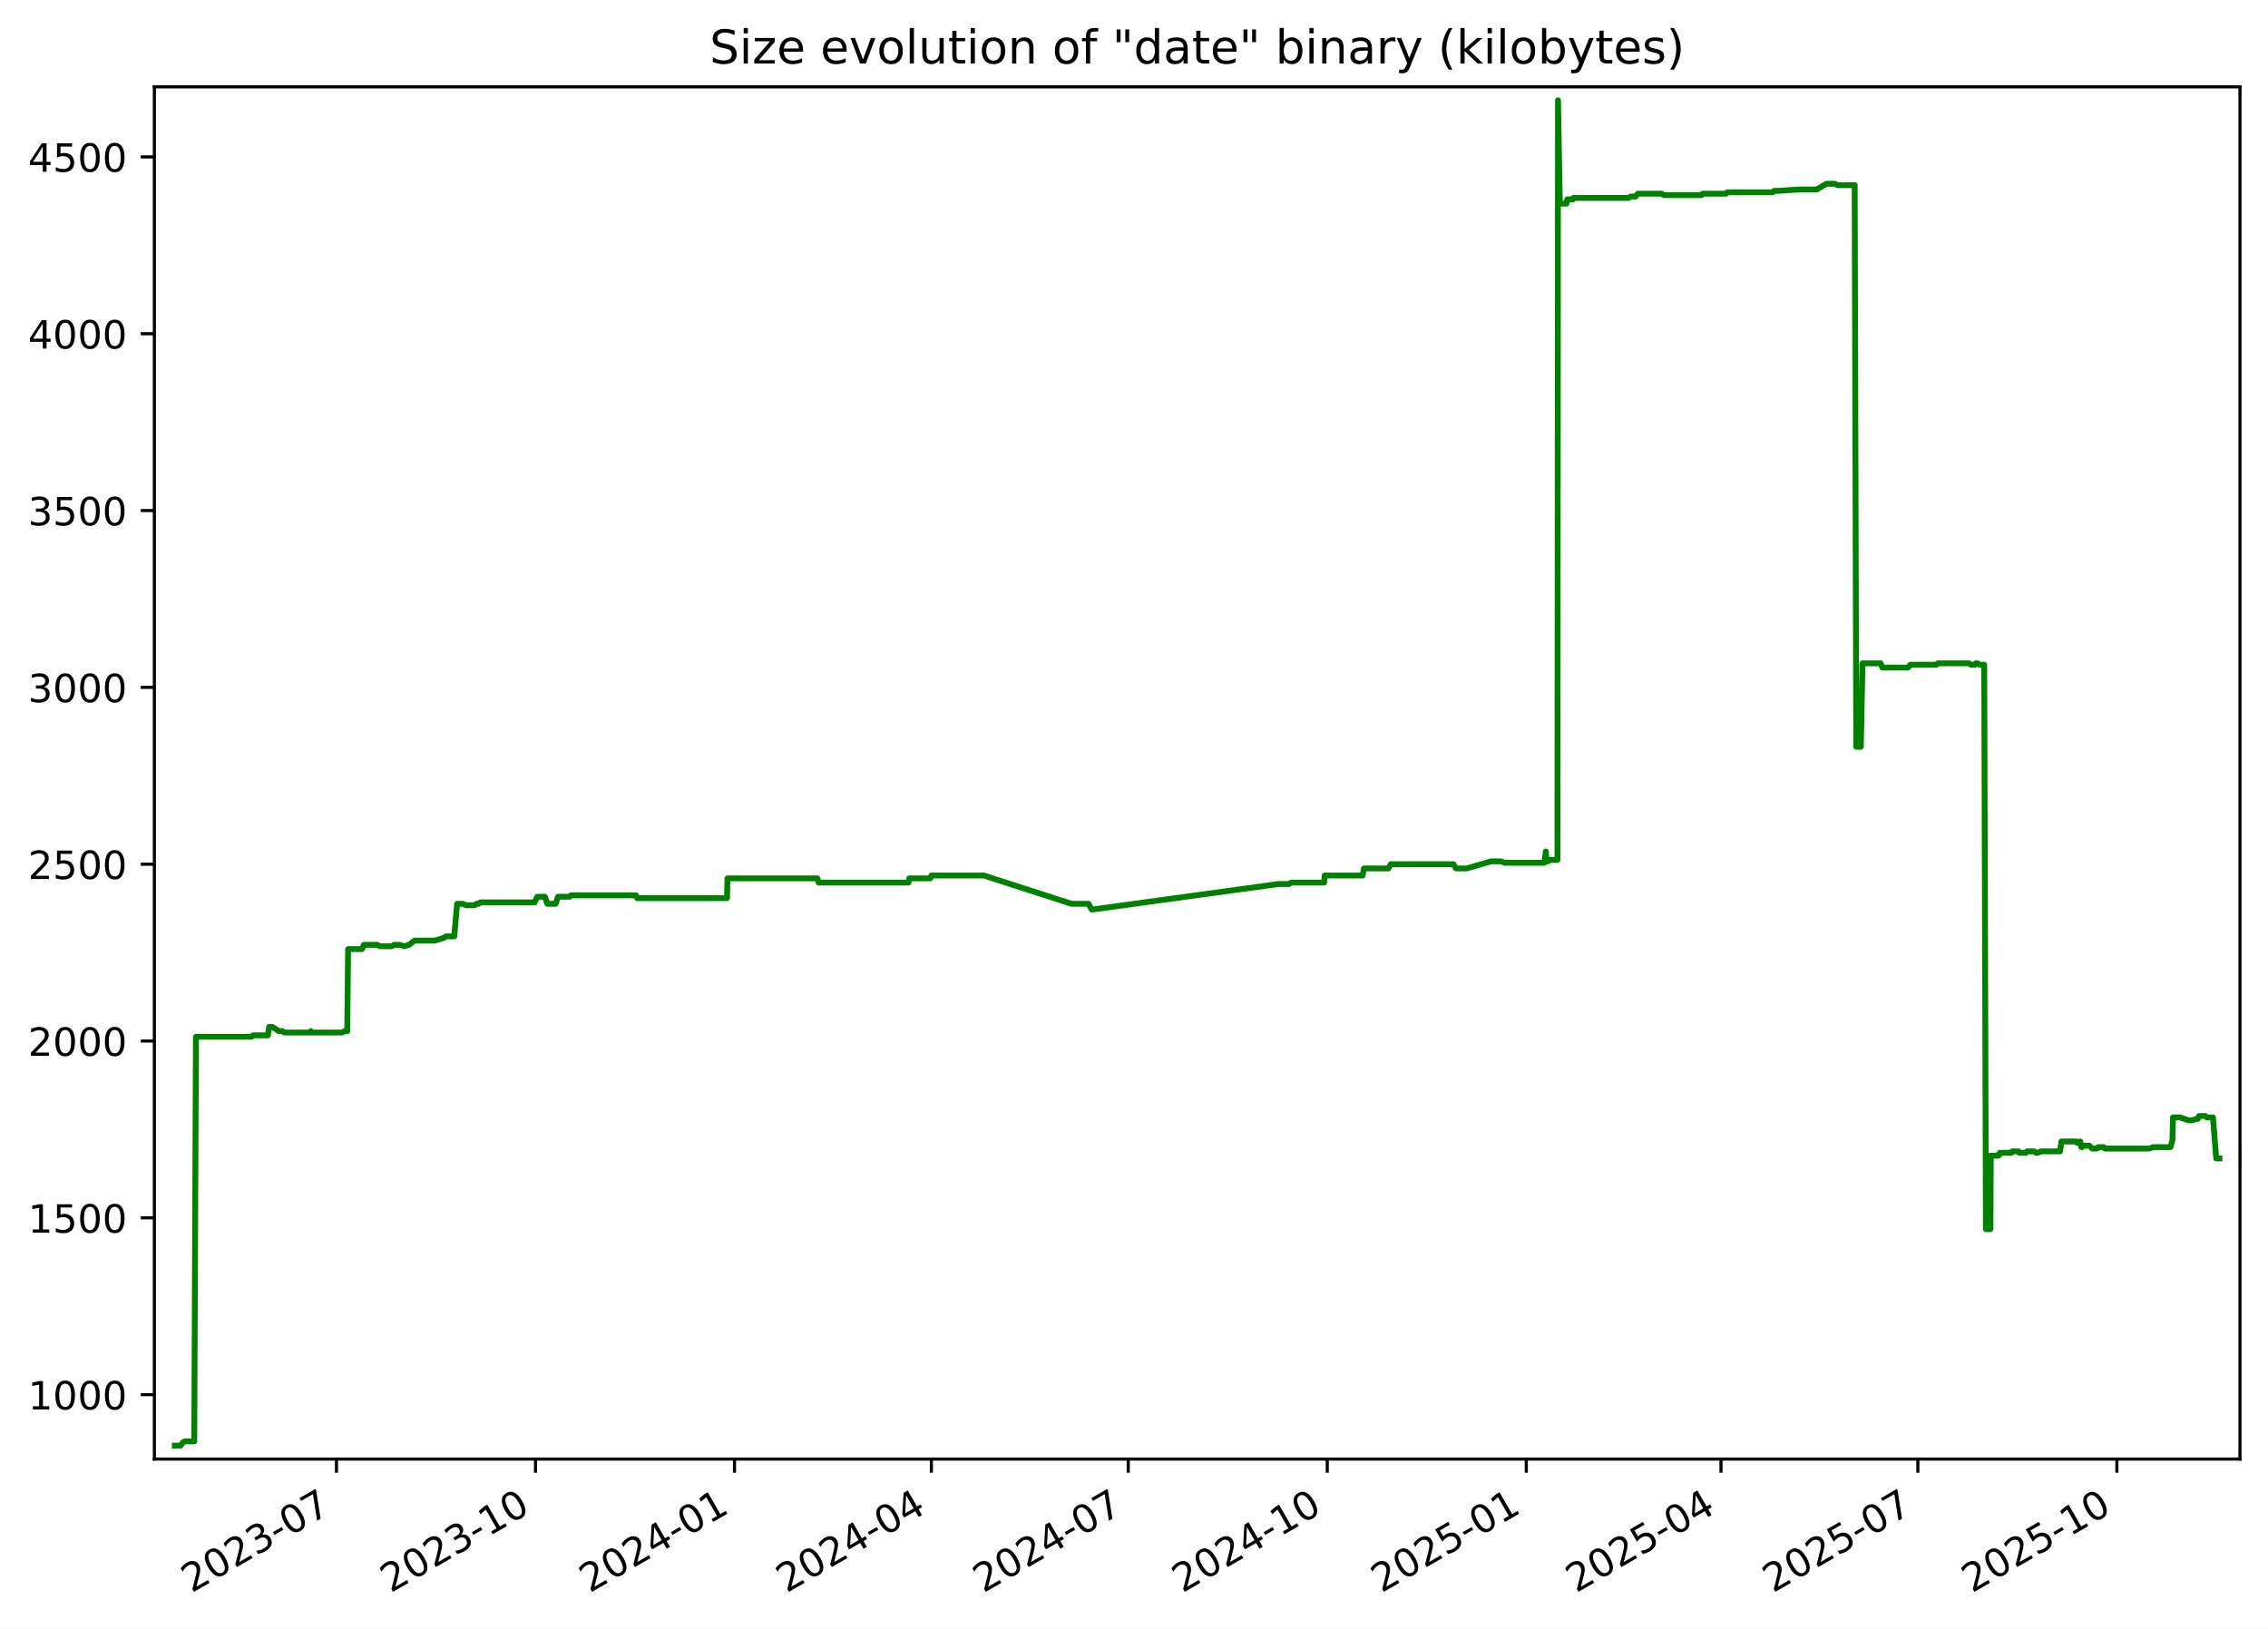
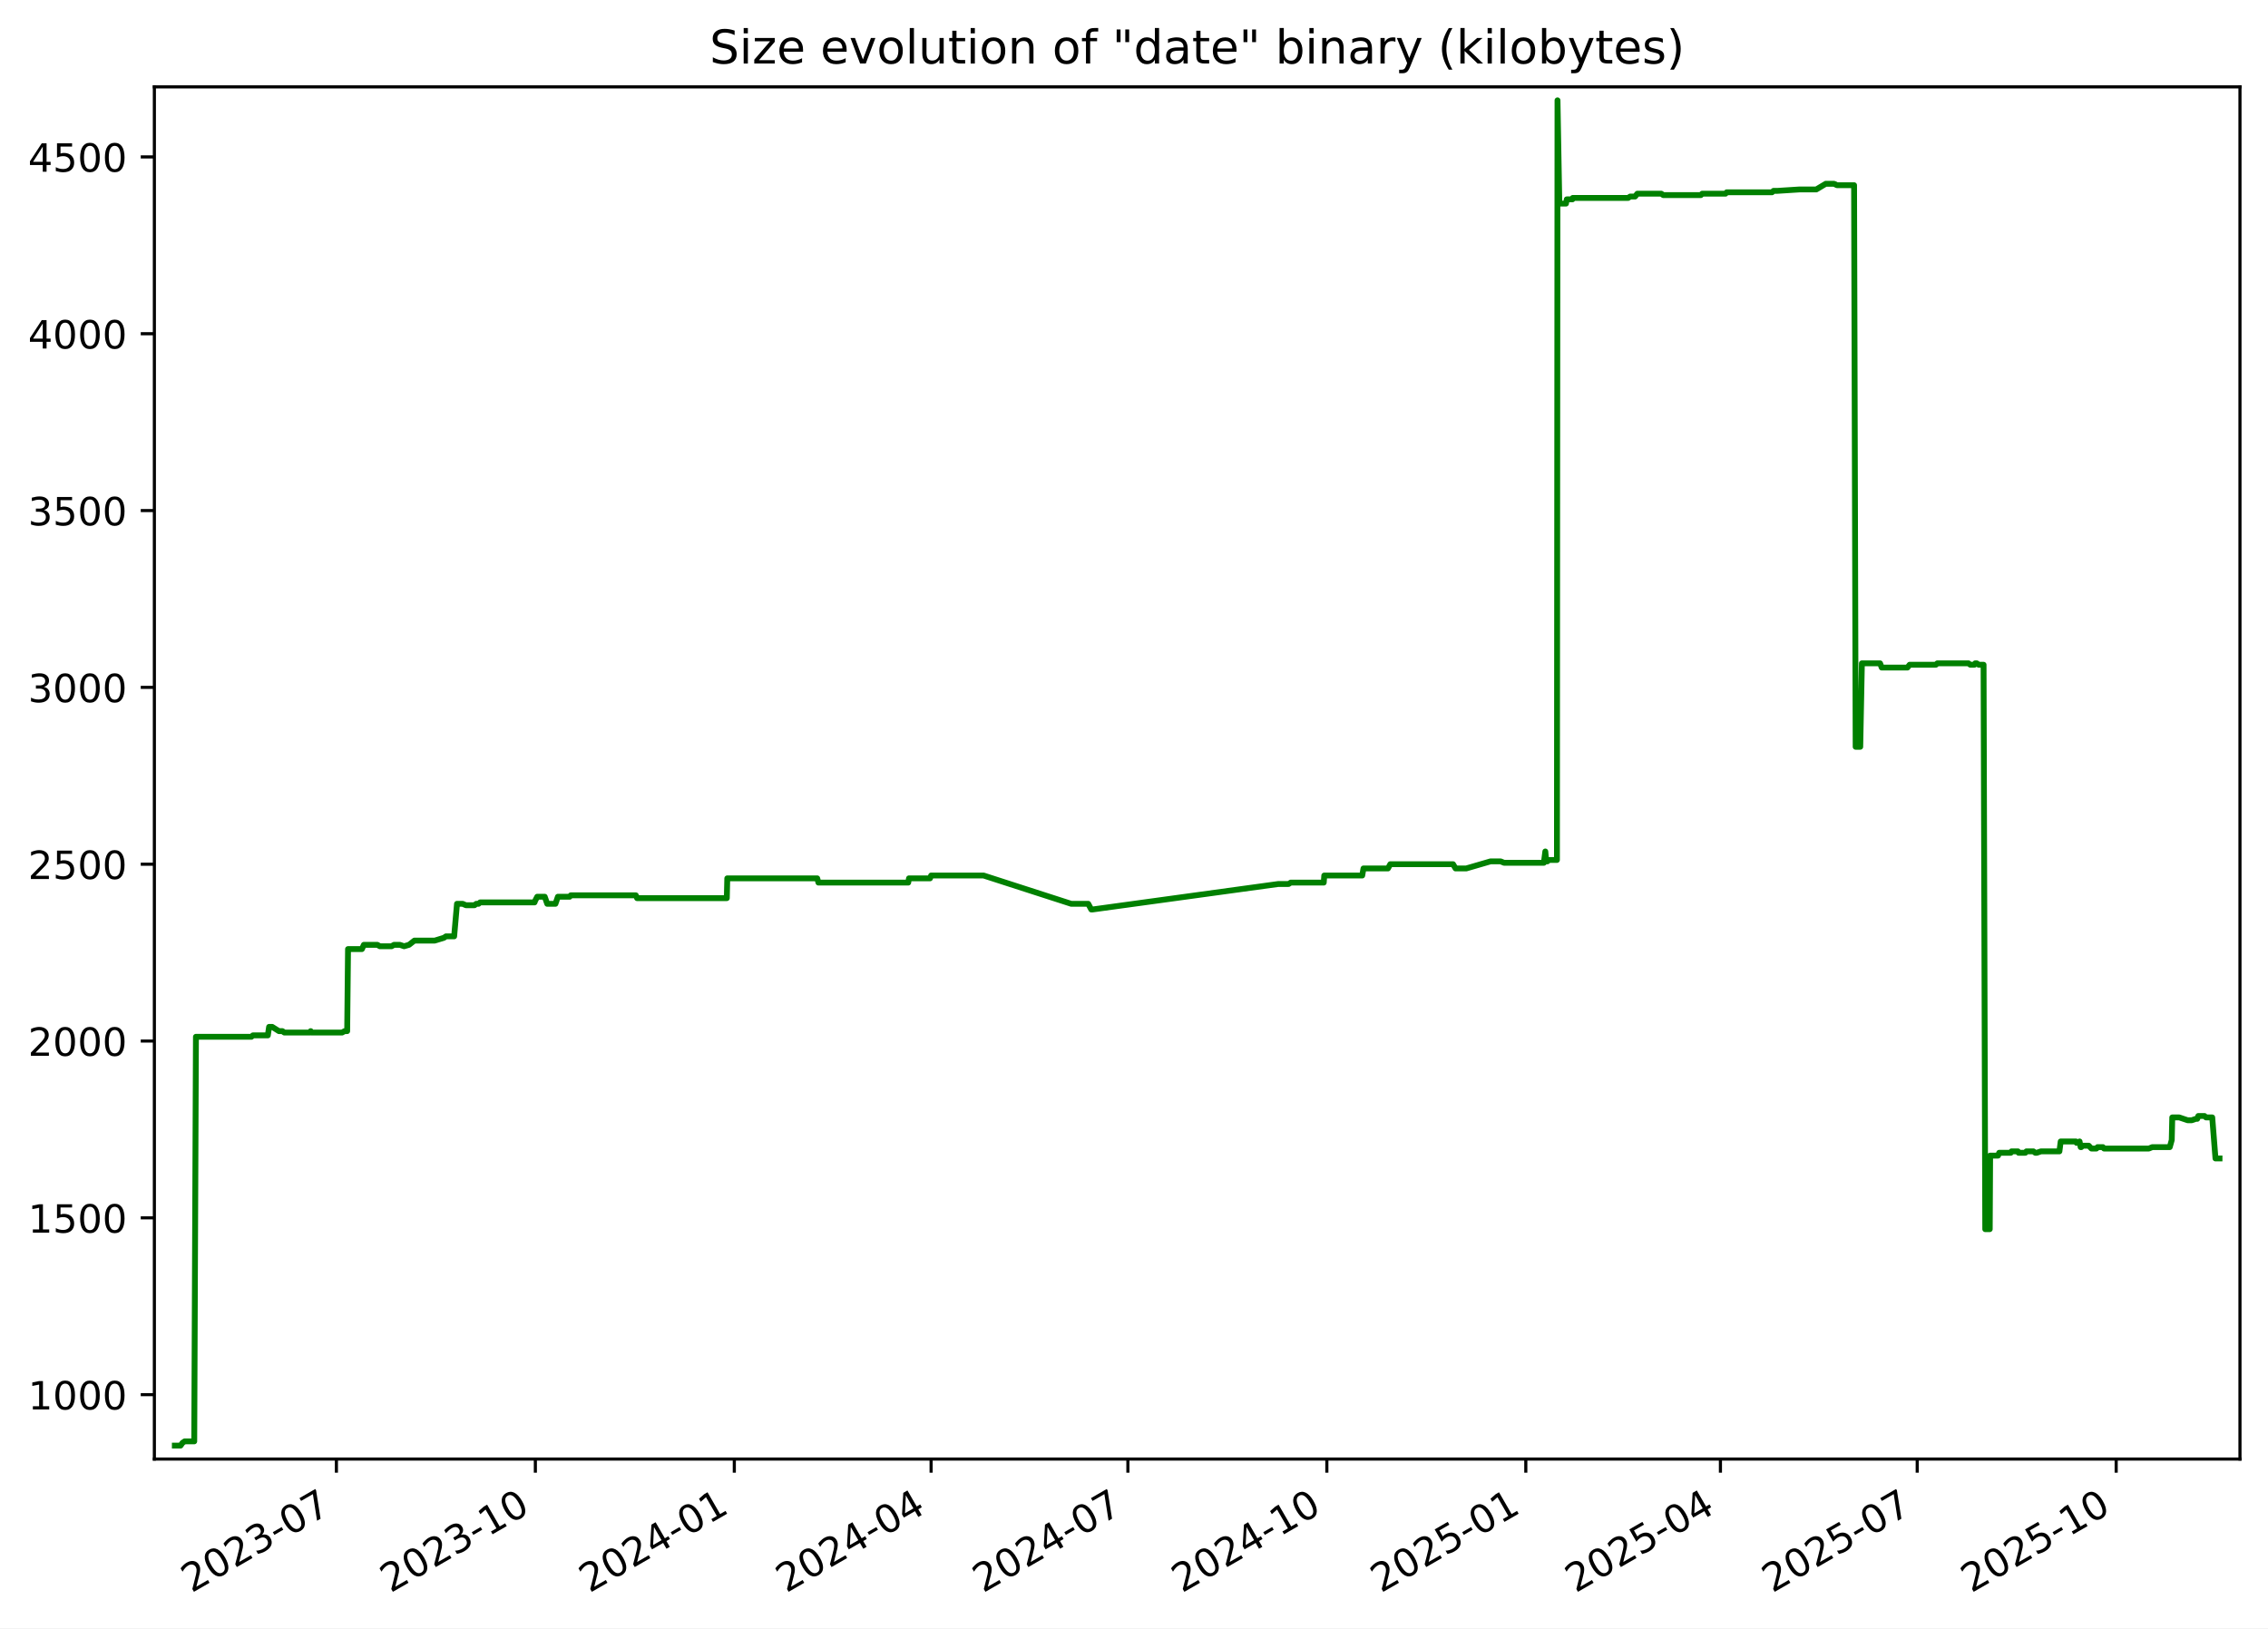
<svg xmlns="http://www.w3.org/2000/svg" xmlns:xlink="http://www.w3.org/1999/xlink" width="582.53pt" height="418.303pt" viewBox="0 0 582.53 418.303" version="1.1">
  <defs>
    <style type="text/css">*{stroke-linejoin: round; stroke-linecap: butt}</style>
  </defs>
  <g id="figure_1">
    <g id="patch_1">
      <path d="M -0 418.303  L 582.53 418.303  L 582.53 0  L -0 0  z " style="fill: #ffffff" />
    </g>
    <g id="axes_1">
      <g id="patch_2">
        <path d="M 39.65 374.83  L 575.33 374.83  L 575.33 22.318  L 39.65 22.318  z " style="fill: #ffffff" />
      </g>
      <g id="matplotlib.axis_1">
        <g id="xtick_1">
          <g id="line2d_1">
            <defs>
-               <path id="m9bc6405616" d="M 0 0  L 0 3.5  " style="stroke: #000000; stroke-width: 0.8" />
+               <path id="me5526d5b73" d="M 0 0  L 0 3.5  " style="stroke: #000000; stroke-width: 0.8" />
            </defs>
            <g>
-               <use xlink:href="#m9bc6405616" x="86.42" y="374.83" style="stroke: #000000; stroke-width: 0.8" />
+               <use xlink:href="#me5526d5b73" x="86.405" y="374.83" style="stroke: #000000; stroke-width: 0.8" />
            </g>
          </g>
          <g id="text_1">
-             <g transform="translate(49.19484 409.302) rotate(-30) scale(0.1 -0.1)">
+             <g transform="translate(49.17991 409.302) rotate(-30) scale(0.1 -0.1)">
              <defs>
                <path id="DejaVuSans-32" d="M 1228 531  L 3431 531  L 3431 0  L 469 0  L 469 531  Q 828 903 1448 1529  Q 2069 2156 2228 2338  Q 2531 2678 2651 2914  Q 2772 3150 2772 3378  Q 2772 3750 2511 3984  Q 2250 4219 1831 4219  Q 1534 4219 1204 4116  Q 875 4013 500 3803  L 500 4441  Q 881 4594 1212 4672  Q 1544 4750 1819 4750  Q 2544 4750 2975 4387  Q 3406 4025 3406 3419  Q 3406 3131 3298 2873  Q 3191 2616 2906 2266  Q 2828 2175 2409 1742  Q 1991 1309 1228 531  z " transform="scale(0.015625)" />
                <path id="DejaVuSans-30" d="M 2034 4250  Q 1547 4250 1301 3770  Q 1056 3291 1056 2328  Q 1056 1369 1301 889  Q 1547 409 2034 409  Q 2525 409 2770 889  Q 3016 1369 3016 2328  Q 3016 3291 2770 3770  Q 2525 4250 2034 4250  z M 2034 4750  Q 2819 4750 3233 4129  Q 3647 3509 3647 2328  Q 3647 1150 3233 529  Q 2819 -91 2034 -91  Q 1250 -91 836 529  Q 422 1150 422 2328  Q 422 3509 836 4129  Q 1250 4750 2034 4750  z " transform="scale(0.015625)" />
                <path id="DejaVuSans-33" d="M 2597 2516  Q 3050 2419 3304 2112  Q 3559 1806 3559 1356  Q 3559 666 3084 287  Q 2609 -91 1734 -91  Q 1441 -91 1130 -33  Q 819 25 488 141  L 488 750  Q 750 597 1062 519  Q 1375 441 1716 441  Q 2309 441 2620 675  Q 2931 909 2931 1356  Q 2931 1769 2642 2001  Q 2353 2234 1838 2234  L 1294 2234  L 1294 2753  L 1863 2753  Q 2328 2753 2575 2939  Q 2822 3125 2822 3475  Q 2822 3834 2567 4026  Q 2313 4219 1838 4219  Q 1578 4219 1281 4162  Q 984 4106 628 3988  L 628 4550  Q 988 4650 1302 4700  Q 1616 4750 1894 4750  Q 2613 4750 3031 4423  Q 3450 4097 3450 3541  Q 3450 3153 3228 2886  Q 3006 2619 2597 2516  z " transform="scale(0.015625)" />
                <path id="DejaVuSans-2d" d="M 313 2009  L 1997 2009  L 1997 1497  L 313 1497  L 313 2009  z " transform="scale(0.015625)" />
                <path id="DejaVuSans-37" d="M 525 4666  L 3525 4666  L 3525 4397  L 1831 0  L 1172 0  L 2766 4134  L 525 4134  L 525 4666  z " transform="scale(0.015625)" />
              </defs>
              <use xlink:href="#DejaVuSans-32" />
              <use xlink:href="#DejaVuSans-30" x="63.623" />
              <use xlink:href="#DejaVuSans-32" x="127.246" />
              <use xlink:href="#DejaVuSans-33" x="190.869" />
              <use xlink:href="#DejaVuSans-2d" x="254.492" />
              <use xlink:href="#DejaVuSans-30" x="290.576" />
              <use xlink:href="#DejaVuSans-37" x="354.199" />
            </g>
          </g>
        </g>
        <g id="xtick_2">
          <g id="line2d_2">
            <g>
-               <use xlink:href="#m9bc6405616" x="137.539" y="374.83" style="stroke: #000000; stroke-width: 0.8" />
+               <use xlink:href="#me5526d5b73" x="137.505" y="374.83" style="stroke: #000000; stroke-width: 0.8" />
            </g>
          </g>
          <g id="text_2">
-             <g transform="translate(100.3139 409.302) rotate(-30) scale(0.1 -0.1)">
+             <g transform="translate(100.2806 409.302) rotate(-30) scale(0.1 -0.1)">
              <defs>
                <path id="DejaVuSans-31" d="M 794 531  L 1825 531  L 1825 4091  L 703 3866  L 703 4441  L 1819 4666  L 2450 4666  L 2450 531  L 3481 531  L 3481 0  L 794 0  L 794 531  z " transform="scale(0.015625)" />
              </defs>
              <use xlink:href="#DejaVuSans-32" />
              <use xlink:href="#DejaVuSans-30" x="63.623" />
              <use xlink:href="#DejaVuSans-32" x="127.246" />
              <use xlink:href="#DejaVuSans-33" x="190.869" />
              <use xlink:href="#DejaVuSans-2d" x="254.492" />
              <use xlink:href="#DejaVuSans-31" x="290.576" />
              <use xlink:href="#DejaVuSans-30" x="354.199" />
            </g>
          </g>
        </g>
        <g id="xtick_3">
          <g id="line2d_3">
            <g>
-               <use xlink:href="#m9bc6405616" x="188.658" y="374.83" style="stroke: #000000; stroke-width: 0.8" />
+               <use xlink:href="#me5526d5b73" x="188.606" y="374.83" style="stroke: #000000; stroke-width: 0.8" />
            </g>
          </g>
          <g id="text_3">
-             <g transform="translate(151.433 409.302) rotate(-30) scale(0.1 -0.1)">
+             <g transform="translate(151.3813 409.302) rotate(-30) scale(0.1 -0.1)">
              <defs>
                <path id="DejaVuSans-34" d="M 2419 4116  L 825 1625  L 2419 1625  L 2419 4116  z M 2253 4666  L 3047 4666  L 3047 1625  L 3713 1625  L 3713 1100  L 3047 1100  L 3047 0  L 2419 0  L 2419 1100  L 313 1100  L 313 1709  L 2253 4666  z " transform="scale(0.015625)" />
              </defs>
              <use xlink:href="#DejaVuSans-32" />
              <use xlink:href="#DejaVuSans-30" x="63.623" />
              <use xlink:href="#DejaVuSans-32" x="127.246" />
              <use xlink:href="#DejaVuSans-34" x="190.869" />
              <use xlink:href="#DejaVuSans-2d" x="254.492" />
              <use xlink:href="#DejaVuSans-30" x="290.576" />
              <use xlink:href="#DejaVuSans-31" x="354.199" />
            </g>
          </g>
        </g>
        <g id="xtick_4">
          <g id="line2d_4">
            <g>
-               <use xlink:href="#m9bc6405616" x="239.221" y="374.83" style="stroke: #000000; stroke-width: 0.8" />
+               <use xlink:href="#me5526d5b73" x="239.151" y="374.83" style="stroke: #000000; stroke-width: 0.8" />
            </g>
          </g>
          <g id="text_4">
-             <g transform="translate(201.9964 409.302) rotate(-30) scale(0.1 -0.1)">
+             <g transform="translate(201.9265 409.302) rotate(-30) scale(0.1 -0.1)">
              <use xlink:href="#DejaVuSans-32" />
              <use xlink:href="#DejaVuSans-30" x="63.623" />
              <use xlink:href="#DejaVuSans-32" x="127.246" />
              <use xlink:href="#DejaVuSans-34" x="190.869" />
              <use xlink:href="#DejaVuSans-2d" x="254.492" />
              <use xlink:href="#DejaVuSans-30" x="290.576" />
              <use xlink:href="#DejaVuSans-34" x="354.199" />
            </g>
          </g>
        </g>
        <g id="xtick_5">
          <g id="line2d_5">
            <g>
-               <use xlink:href="#m9bc6405616" x="289.785" y="374.83" style="stroke: #000000; stroke-width: 0.8" />
+               <use xlink:href="#me5526d5b73" x="289.697" y="374.83" style="stroke: #000000; stroke-width: 0.8" />
            </g>
          </g>
          <g id="text_5">
-             <g transform="translate(252.5598 409.302) rotate(-30) scale(0.1 -0.1)">
+             <g transform="translate(252.4718 409.302) rotate(-30) scale(0.1 -0.1)">
              <use xlink:href="#DejaVuSans-32" />
              <use xlink:href="#DejaVuSans-30" x="63.623" />
              <use xlink:href="#DejaVuSans-32" x="127.246" />
              <use xlink:href="#DejaVuSans-34" x="190.869" />
              <use xlink:href="#DejaVuSans-2d" x="254.492" />
              <use xlink:href="#DejaVuSans-30" x="290.576" />
              <use xlink:href="#DejaVuSans-37" x="354.199" />
            </g>
          </g>
        </g>
        <g id="xtick_6">
          <g id="line2d_6">
            <g>
-               <use xlink:href="#m9bc6405616" x="340.904" y="374.83" style="stroke: #000000; stroke-width: 0.8" />
+               <use xlink:href="#me5526d5b73" x="340.797" y="374.83" style="stroke: #000000; stroke-width: 0.8" />
            </g>
          </g>
          <g id="text_6">
-             <g transform="translate(303.6789 409.302) rotate(-30) scale(0.1 -0.1)">
+             <g transform="translate(303.5725 409.302) rotate(-30) scale(0.1 -0.1)">
              <use xlink:href="#DejaVuSans-32" />
              <use xlink:href="#DejaVuSans-30" x="63.623" />
              <use xlink:href="#DejaVuSans-32" x="127.246" />
              <use xlink:href="#DejaVuSans-34" x="190.869" />
              <use xlink:href="#DejaVuSans-2d" x="254.492" />
              <use xlink:href="#DejaVuSans-31" x="290.576" />
              <use xlink:href="#DejaVuSans-30" x="354.199" />
            </g>
          </g>
        </g>
        <g id="xtick_7">
          <g id="line2d_7">
            <g>
-               <use xlink:href="#m9bc6405616" x="392.023" y="374.83" style="stroke: #000000; stroke-width: 0.8" />
+               <use xlink:href="#me5526d5b73" x="391.898" y="374.83" style="stroke: #000000; stroke-width: 0.8" />
            </g>
          </g>
          <g id="text_7">
-             <g transform="translate(354.798 409.302) rotate(-30) scale(0.1 -0.1)">
+             <g transform="translate(354.6732 409.302) rotate(-30) scale(0.1 -0.1)">
              <defs>
                <path id="DejaVuSans-35" d="M 691 4666  L 3169 4666  L 3169 4134  L 1269 4134  L 1269 2991  Q 1406 3038 1543 3061  Q 1681 3084 1819 3084  Q 2600 3084 3056 2656  Q 3513 2228 3513 1497  Q 3513 744 3044 326  Q 2575 -91 1722 -91  Q 1428 -91 1123 -41  Q 819 9 494 109  L 494 744  Q 775 591 1075 516  Q 1375 441 1709 441  Q 2250 441 2565 725  Q 2881 1009 2881 1497  Q 2881 1984 2565 2268  Q 2250 2553 1709 2553  Q 1456 2553 1204 2497  Q 953 2441 691 2322  L 691 4666  z " transform="scale(0.015625)" />
              </defs>
              <use xlink:href="#DejaVuSans-32" />
              <use xlink:href="#DejaVuSans-30" x="63.623" />
              <use xlink:href="#DejaVuSans-32" x="127.246" />
              <use xlink:href="#DejaVuSans-35" x="190.869" />
              <use xlink:href="#DejaVuSans-2d" x="254.492" />
              <use xlink:href="#DejaVuSans-30" x="290.576" />
              <use xlink:href="#DejaVuSans-31" x="354.199" />
            </g>
          </g>
        </g>
        <g id="xtick_8">
          <g id="line2d_8">
            <g>
-               <use xlink:href="#m9bc6405616" x="442.031" y="374.83" style="stroke: #000000; stroke-width: 0.8" />
+               <use xlink:href="#me5526d5b73" x="441.888" y="374.83" style="stroke: #000000; stroke-width: 0.8" />
            </g>
          </g>
          <g id="text_8">
-             <g transform="translate(404.8057 409.302) rotate(-30) scale(0.1 -0.1)">
+             <g transform="translate(404.663 409.302) rotate(-30) scale(0.1 -0.1)">
              <use xlink:href="#DejaVuSans-32" />
              <use xlink:href="#DejaVuSans-30" x="63.623" />
              <use xlink:href="#DejaVuSans-32" x="127.246" />
              <use xlink:href="#DejaVuSans-35" x="190.869" />
              <use xlink:href="#DejaVuSans-2d" x="254.492" />
              <use xlink:href="#DejaVuSans-30" x="290.576" />
              <use xlink:href="#DejaVuSans-34" x="354.199" />
            </g>
          </g>
        </g>
        <g id="xtick_9">
          <g id="line2d_9">
            <g>
-               <use xlink:href="#m9bc6405616" x="492.594" y="374.83" style="stroke: #000000; stroke-width: 0.8" />
+               <use xlink:href="#me5526d5b73" x="492.433" y="374.83" style="stroke: #000000; stroke-width: 0.8" />
            </g>
          </g>
          <g id="text_9">
-             <g transform="translate(455.3692 409.302) rotate(-30) scale(0.1 -0.1)">
+             <g transform="translate(455.2082 409.302) rotate(-30) scale(0.1 -0.1)">
              <use xlink:href="#DejaVuSans-32" />
              <use xlink:href="#DejaVuSans-30" x="63.623" />
              <use xlink:href="#DejaVuSans-32" x="127.246" />
              <use xlink:href="#DejaVuSans-35" x="190.869" />
              <use xlink:href="#DejaVuSans-2d" x="254.492" />
              <use xlink:href="#DejaVuSans-30" x="290.576" />
              <use xlink:href="#DejaVuSans-37" x="354.199" />
            </g>
          </g>
        </g>
        <g id="xtick_10">
          <g id="line2d_10">
            <g>
-               <use xlink:href="#m9bc6405616" x="543.713" y="374.83" style="stroke: #000000; stroke-width: 0.8" />
+               <use xlink:href="#me5526d5b73" x="543.534" y="374.83" style="stroke: #000000; stroke-width: 0.8" />
            </g>
          </g>
          <g id="text_10">
-             <g transform="translate(506.4882 409.302) rotate(-30) scale(0.1 -0.1)">
+             <g transform="translate(506.3089 409.302) rotate(-30) scale(0.1 -0.1)">
              <use xlink:href="#DejaVuSans-32" />
              <use xlink:href="#DejaVuSans-30" x="63.623" />
              <use xlink:href="#DejaVuSans-32" x="127.246" />
              <use xlink:href="#DejaVuSans-35" x="190.869" />
              <use xlink:href="#DejaVuSans-2d" x="254.492" />
              <use xlink:href="#DejaVuSans-31" x="290.576" />
              <use xlink:href="#DejaVuSans-30" x="354.199" />
            </g>
          </g>
        </g>
      </g>
      <g id="matplotlib.axis_2">
        <g id="ytick_1">
          <g id="line2d_11">
            <defs>
-               <path id="mccf3b83ae6" d="M 0 0  L -3.5 0  " style="stroke: #000000; stroke-width: 0.8" />
+               <path id="m1e4df48144" d="M 0 0  L -3.5 0  " style="stroke: #000000; stroke-width: 0.8" />
            </defs>
            <g>
-               <use xlink:href="#mccf3b83ae6" x="39.65" y="358.291" style="stroke: #000000; stroke-width: 0.8" />
+               <use xlink:href="#m1e4df48144" x="39.65" y="358.291" style="stroke: #000000; stroke-width: 0.8" />
            </g>
          </g>
          <g id="text_11">
            <g transform="translate(7.2 362.0907) scale(0.1 -0.1)">
              <use xlink:href="#DejaVuSans-31" />
              <use xlink:href="#DejaVuSans-30" x="63.623" />
              <use xlink:href="#DejaVuSans-30" x="127.246" />
              <use xlink:href="#DejaVuSans-30" x="190.869" />
            </g>
          </g>
        </g>
        <g id="ytick_2">
          <g id="line2d_12">
            <g>
-               <use xlink:href="#mccf3b83ae6" x="39.65" y="312.866" style="stroke: #000000; stroke-width: 0.8" />
+               <use xlink:href="#m1e4df48144" x="39.65" y="312.866" style="stroke: #000000; stroke-width: 0.8" />
            </g>
          </g>
          <g id="text_12">
            <g transform="translate(7.2 316.6648) scale(0.1 -0.1)">
              <use xlink:href="#DejaVuSans-31" />
              <use xlink:href="#DejaVuSans-35" x="63.623" />
              <use xlink:href="#DejaVuSans-30" x="127.246" />
              <use xlink:href="#DejaVuSans-30" x="190.869" />
            </g>
          </g>
        </g>
        <g id="ytick_3">
          <g id="line2d_13">
            <g>
-               <use xlink:href="#mccf3b83ae6" x="39.65" y="267.44" style="stroke: #000000; stroke-width: 0.8" />
+               <use xlink:href="#m1e4df48144" x="39.65" y="267.44" style="stroke: #000000; stroke-width: 0.8" />
            </g>
          </g>
          <g id="text_13">
            <g transform="translate(7.2 271.239) scale(0.1 -0.1)">
              <use xlink:href="#DejaVuSans-32" />
              <use xlink:href="#DejaVuSans-30" x="63.623" />
              <use xlink:href="#DejaVuSans-30" x="127.246" />
              <use xlink:href="#DejaVuSans-30" x="190.869" />
            </g>
          </g>
        </g>
        <g id="ytick_4">
          <g id="line2d_14">
            <g>
-               <use xlink:href="#mccf3b83ae6" x="39.65" y="222.014" style="stroke: #000000; stroke-width: 0.8" />
+               <use xlink:href="#m1e4df48144" x="39.65" y="222.014" style="stroke: #000000; stroke-width: 0.8" />
            </g>
          </g>
          <g id="text_14">
            <g transform="translate(7.2 225.8131) scale(0.1 -0.1)">
              <use xlink:href="#DejaVuSans-32" />
              <use xlink:href="#DejaVuSans-35" x="63.623" />
              <use xlink:href="#DejaVuSans-30" x="127.246" />
              <use xlink:href="#DejaVuSans-30" x="190.869" />
            </g>
          </g>
        </g>
        <g id="ytick_5">
          <g id="line2d_15">
            <g>
-               <use xlink:href="#mccf3b83ae6" x="39.65" y="176.588" style="stroke: #000000; stroke-width: 0.8" />
+               <use xlink:href="#m1e4df48144" x="39.65" y="176.588" style="stroke: #000000; stroke-width: 0.8" />
            </g>
          </g>
          <g id="text_15">
            <g transform="translate(7.2 180.3872) scale(0.1 -0.1)">
              <use xlink:href="#DejaVuSans-33" />
              <use xlink:href="#DejaVuSans-30" x="63.623" />
              <use xlink:href="#DejaVuSans-30" x="127.246" />
              <use xlink:href="#DejaVuSans-30" x="190.869" />
            </g>
          </g>
        </g>
        <g id="ytick_6">
          <g id="line2d_16">
            <g>
-               <use xlink:href="#mccf3b83ae6" x="39.65" y="131.162" style="stroke: #000000; stroke-width: 0.8" />
+               <use xlink:href="#m1e4df48144" x="39.65" y="131.162" style="stroke: #000000; stroke-width: 0.8" />
            </g>
          </g>
          <g id="text_16">
            <g transform="translate(7.2 134.9614) scale(0.1 -0.1)">
              <use xlink:href="#DejaVuSans-33" />
              <use xlink:href="#DejaVuSans-35" x="63.623" />
              <use xlink:href="#DejaVuSans-30" x="127.246" />
              <use xlink:href="#DejaVuSans-30" x="190.869" />
            </g>
          </g>
        </g>
        <g id="ytick_7">
          <g id="line2d_17">
            <g>
-               <use xlink:href="#mccf3b83ae6" x="39.65" y="85.736" style="stroke: #000000; stroke-width: 0.8" />
+               <use xlink:href="#m1e4df48144" x="39.65" y="85.736" style="stroke: #000000; stroke-width: 0.8" />
            </g>
          </g>
          <g id="text_17">
            <g transform="translate(7.2 89.53549) scale(0.1 -0.1)">
              <use xlink:href="#DejaVuSans-34" />
              <use xlink:href="#DejaVuSans-30" x="63.623" />
              <use xlink:href="#DejaVuSans-30" x="127.246" />
              <use xlink:href="#DejaVuSans-30" x="190.869" />
            </g>
          </g>
        </g>
        <g id="ytick_8">
          <g id="line2d_18">
            <g>
-               <use xlink:href="#mccf3b83ae6" x="39.65" y="40.31" style="stroke: #000000; stroke-width: 0.8" />
+               <use xlink:href="#m1e4df48144" x="39.65" y="40.31" style="stroke: #000000; stroke-width: 0.8" />
            </g>
          </g>
          <g id="text_18">
            <g transform="translate(7.2 44.10962) scale(0.1 -0.1)">
              <use xlink:href="#DejaVuSans-34" />
              <use xlink:href="#DejaVuSans-35" x="63.623" />
              <use xlink:href="#DejaVuSans-30" x="127.246" />
              <use xlink:href="#DejaVuSans-30" x="190.869" />
            </g>
          </g>
        </g>
      </g>
      <g id="line2d_19">
-         <path d="M 44.902 371.374  L 46.373 371.374  L 46.887 370.647  L 47.444 370.284  L 49.894 370.284  L 50.327 266.35  L 64.578 266.35  L 64.976 265.986  L 68.802 265.986  L 69.127 263.806  L 69.921 263.806  L 71.653 264.896  L 72.545 264.896  L 73.039 265.259  L 79.58 265.259  L 79.817 264.896  L 79.957 265.259  L 87.876 265.259  L 88.52 264.896  L 89.188 264.896  L 89.406 243.818  L 92.982 243.818  L 93.465 242.728  L 96.955 242.728  L 97.576 243.091  L 100.593 243.091  L 101.224 242.728  L 102.744 242.728  L 103.809 243.091  L 105.069 242.728  L 106.465 241.638  L 111.692 241.638  L 114.057 240.911  L 114.578 240.548  L 116.673 240.548  L 117.405 232.189  L 118.86 232.189  L 119.701 232.553  L 121.901 232.553  L 122.352 232.189  L 122.942 232.189  L 123.35 231.826  L 137.329 231.826  L 137.453 231.462  L 138.017 230.372  L 139.945 230.372  L 140.589 232.189  L 142.698 232.189  L 143.33 230.372  L 146.347 230.372  L 146.64 230.009  L 163.359 230.009  L 163.677 230.736  L 186.73 230.736  L 186.849 225.648  L 209.959 225.648  L 210.271 226.738  L 233.342 226.738  L 233.54 225.648  L 238.944 225.648  L 239.225 224.921  L 252.713 224.921  L 275.233 232.189  L 279.592 232.189  L 280.374 233.643  L 280.713 233.643  L 328.393 227.102  L 331.073 227.102  L 331.629 226.738  L 340.107 226.738  L 340.24 224.921  L 349.992 224.921  L 350.316 223.104  L 356.605 223.104  L 357.206 222.014  L 373.327 222.014  L 373.979 223.104  L 376.714 223.104  L 382.956 221.287  L 385.558 221.287  L 386.436 221.65  L 396.665 221.65  L 397.036 218.743  L 397.269 221.287  L 397.564 221.287  L 397.974 220.924  L 400.025 220.924  L 400.169 25.774  L 400.632 51.939  L 400.863 52.303  L 402.348 52.303  L 402.549 51.213  L 404.004 51.213  L 404.081 50.849  L 418.321 50.849  L 418.847 50.486  L 420.098 50.486  L 420.682 49.759  L 426.827 49.759  L 427.35 50.122  L 437 50.122  L 437.342 49.759  L 443.33 49.759  L 443.657 49.396  L 455.289 49.396  L 455.676 49.032  L 456.673 49.032  L 462.359 48.669  L 466.658 48.669  L 469.086 47.215  L 471.237 47.215  L 471.972 47.579  L 476.372 47.579  L 476.774 191.851  L 477.953 191.851  L 478.375 170.41  L 483.049 170.41  L 483.471 171.5  L 490.078 171.5  L 490.645 170.773  L 497.379 170.773  L 497.761 170.41  L 505.767 170.41  L 506.233 170.773  L 507.289 170.773  L 507.49 170.41  L 507.882 170.41  L 508.407 170.773  L 509.644 170.773  L 510.075 315.773  L 511.229 315.773  L 511.328 296.876  L 513.363 296.876  L 513.655 296.149  L 516.636 296.149  L 516.827 295.785  L 518.466 295.785  L 518.637 296.149  L 520.376 296.149  L 520.652 295.785  L 522.451 295.785  L 522.934 296.149  L 523.312 296.149  L 524.39 295.785  L 529.129 295.785  L 529.459 293.242  L 533.368 293.242  L 533.536 293.605  L 534.312 293.242  L 534.586 294.695  L 534.75 294.695  L 535.058 294.332  L 536.67 294.332  L 537.359 295.059  L 538.646 295.059  L 538.936 294.695  L 540.301 294.695  L 540.597 295.059  L 552.115 295.059  L 553.002 294.695  L 557.481 294.695  L 557.993 292.878  L 558.126 287.064  L 559.915 287.064  L 562.072 287.791  L 563.141 287.791  L 564.173 287.427  L 564.549 287.427  L 564.813 286.7  L 566.409 286.7  L 566.791 287.064  L 568.396 287.064  L 569.228 297.603  L 570.078 297.603  L 570.078 297.603  " clip-path="url(#pd0309000fd)" style="fill: none; stroke: #008000; stroke-width: 1.5; stroke-linecap: square" />
+         <path d="M 44.902 371.374  L 46.372 371.374  L 46.886 370.647  L 47.443 370.284  L 49.892 370.284  L 50.325 266.35  L 64.571 266.35  L 64.968 265.986  L 68.793 265.986  L 69.118 263.806  L 69.912 263.806  L 71.643 264.896  L 72.535 264.896  L 73.029 265.259  L 79.568 265.259  L 79.804 264.896  L 79.945 265.259  L 87.861 265.259  L 88.505 264.896  L 89.172 264.896  L 89.39 243.818  L 92.964 243.818  L 93.448 242.728  L 96.936 242.728  L 97.557 243.091  L 100.573 243.091  L 101.203 242.728  L 102.723 242.728  L 103.788 243.091  L 105.047 242.728  L 106.442 241.638  L 111.668 241.638  L 114.032 240.911  L 114.553 240.548  L 116.648 240.548  L 117.379 232.189  L 118.834 232.189  L 119.674 232.553  L 121.873 232.553  L 122.324 232.189  L 122.914 232.189  L 123.322 231.826  L 137.296 231.826  L 137.42 231.462  L 137.984 230.372  L 139.911 230.372  L 140.555 232.189  L 142.663 232.189  L 143.294 230.372  L 146.311 230.372  L 146.604 230.009  L 163.316 230.009  L 163.634 230.736  L 186.679 230.736  L 186.798 225.648  L 209.899 225.648  L 210.211 226.738  L 233.274 226.738  L 233.472 225.648  L 238.874 225.648  L 239.155 224.921  L 252.638 224.921  L 275.15 232.189  L 279.507 232.189  L 280.29 233.643  L 280.628 233.643  L 328.292 227.102  L 330.97 227.102  L 331.526 226.738  L 340.001 226.738  L 340.134 224.921  L 349.882 224.921  L 350.206 223.104  L 356.493 223.104  L 357.094 222.014  L 373.208 222.014  L 373.86 223.104  L 376.595 223.104  L 382.834 221.287  L 385.435 221.287  L 386.314 221.65  L 396.539 221.65  L 396.909 218.743  L 397.142 221.287  L 397.437 221.287  L 397.847 220.924  L 399.897 220.924  L 400.041 25.774  L 400.504 51.939  L 400.735 52.303  L 402.22 52.303  L 402.421 51.213  L 403.875 51.213  L 403.952 50.849  L 418.187 50.849  L 418.713 50.486  L 419.963 50.486  L 420.547 49.759  L 426.689 49.759  L 427.212 50.122  L 436.86 50.122  L 437.201 49.759  L 443.187 49.759  L 443.514 49.396  L 455.142 49.396  L 455.528 49.032  L 456.525 49.032  L 462.209 48.669  L 466.507 48.669  L 468.934 47.215  L 471.083 47.215  L 471.818 47.579  L 476.217 47.579  L 476.619 191.851  L 477.798 191.851  L 478.219 170.41  L 482.891 170.41  L 483.314 171.5  L 489.918 171.5  L 490.485 170.773  L 497.216 170.773  L 497.598 170.41  L 505.601 170.41  L 506.067 170.773  L 507.123 170.773  L 507.323 170.41  L 507.715 170.41  L 508.24 170.773  L 509.477 170.773  L 509.908 315.773  L 511.061 315.773  L 511.16 296.876  L 513.194 296.876  L 513.487 296.149  L 516.467 296.149  L 516.657 295.785  L 518.296 295.785  L 518.467 296.149  L 520.205 296.149  L 520.481 295.785  L 522.279 295.785  L 522.763 296.149  L 523.14 296.149  L 524.217 295.785  L 528.955 295.785  L 529.285 293.242  L 533.192 293.242  L 533.36 293.605  L 534.136 293.242  L 534.41 294.695  L 534.574 294.695  L 534.882 294.332  L 536.493 294.332  L 537.182 295.059  L 538.469 295.059  L 538.758 294.695  L 540.123 294.695  L 540.419 295.059  L 551.933 295.059  L 552.819 294.695  L 557.297 294.695  L 557.808 292.878  L 557.942 287.064  L 559.73 287.064  L 561.886 287.791  L 562.955 287.791  L 563.987 287.427  L 564.362 287.427  L 564.626 286.7  L 566.222 286.7  L 566.603 287.064  L 568.208 287.064  L 569.039 297.603  L 570.078 297.603  L 570.078 297.603  " clip-path="url(#pa0d6e4abfb)" style="fill: none; stroke: #008000; stroke-width: 1.5; stroke-linecap: square" />
      </g>
      <g id="patch_3">
        <path d="M 39.65 374.83  L 39.65 22.318  " style="fill: none; stroke: #000000; stroke-width: 0.8; stroke-linejoin: miter; stroke-linecap: square" />
      </g>
      <g id="patch_4">
        <path d="M 575.33 374.83  L 575.33 22.318  " style="fill: none; stroke: #000000; stroke-width: 0.8; stroke-linejoin: miter; stroke-linecap: square" />
      </g>
      <g id="patch_5">
        <path d="M 39.65 374.83  L 575.33 374.83  " style="fill: none; stroke: #000000; stroke-width: 0.8; stroke-linejoin: miter; stroke-linecap: square" />
      </g>
      <g id="patch_6">
        <path d="M 39.65 22.318  L 575.33 22.318  " style="fill: none; stroke: #000000; stroke-width: 0.8; stroke-linejoin: miter; stroke-linecap: square" />
      </g>
      <g id="text_19">
        <g transform="translate(182.2644 16.31812) scale(0.12 -0.12)">
          <defs>
            <path id="DejaVuSans-53" d="M 3425 4513  L 3425 3897  Q 3066 4069 2747 4153  Q 2428 4238 2131 4238  Q 1616 4238 1336 4038  Q 1056 3838 1056 3469  Q 1056 3159 1242 3001  Q 1428 2844 1947 2747  L 2328 2669  Q 3034 2534 3370 2195  Q 3706 1856 3706 1288  Q 3706 609 3251 259  Q 2797 -91 1919 -91  Q 1588 -91 1214 -16  Q 841 59 441 206  L 441 856  Q 825 641 1194 531  Q 1563 422 1919 422  Q 2459 422 2753 634  Q 3047 847 3047 1241  Q 3047 1584 2836 1778  Q 2625 1972 2144 2069  L 1759 2144  Q 1053 2284 737 2584  Q 422 2884 422 3419  Q 422 4038 858 4394  Q 1294 4750 2059 4750  Q 2388 4750 2728 4690  Q 3069 4631 3425 4513  z " transform="scale(0.015625)" />
            <path id="DejaVuSans-69" d="M 603 3500  L 1178 3500  L 1178 0  L 603 0  L 603 3500  z M 603 4863  L 1178 4863  L 1178 4134  L 603 4134  L 603 4863  z " transform="scale(0.015625)" />
            <path id="DejaVuSans-7a" d="M 353 3500  L 3084 3500  L 3084 2975  L 922 459  L 3084 459  L 3084 0  L 275 0  L 275 525  L 2438 3041  L 353 3041  L 353 3500  z " transform="scale(0.015625)" />
            <path id="DejaVuSans-65" d="M 3597 1894  L 3597 1613  L 953 1613  Q 991 1019 1311 708  Q 1631 397 2203 397  Q 2534 397 2845 478  Q 3156 559 3463 722  L 3463 178  Q 3153 47 2828 -22  Q 2503 -91 2169 -91  Q 1331 -91 842 396  Q 353 884 353 1716  Q 353 2575 817 3079  Q 1281 3584 2069 3584  Q 2775 3584 3186 3129  Q 3597 2675 3597 1894  z M 3022 2063  Q 3016 2534 2758 2815  Q 2500 3097 2075 3097  Q 1594 3097 1305 2825  Q 1016 2553 972 2059  L 3022 2063  z " transform="scale(0.015625)" />
            <path id="DejaVuSans-20" transform="scale(0.015625)" />
            <path id="DejaVuSans-76" d="M 191 3500  L 800 3500  L 1894 563  L 2988 3500  L 3597 3500  L 2284 0  L 1503 0  L 191 3500  z " transform="scale(0.015625)" />
            <path id="DejaVuSans-6f" d="M 1959 3097  Q 1497 3097 1228 2736  Q 959 2375 959 1747  Q 959 1119 1226 758  Q 1494 397 1959 397  Q 2419 397 2687 759  Q 2956 1122 2956 1747  Q 2956 2369 2687 2733  Q 2419 3097 1959 3097  z M 1959 3584  Q 2709 3584 3137 3096  Q 3566 2609 3566 1747  Q 3566 888 3137 398  Q 2709 -91 1959 -91  Q 1206 -91 779 398  Q 353 888 353 1747  Q 353 2609 779 3096  Q 1206 3584 1959 3584  z " transform="scale(0.015625)" />
            <path id="DejaVuSans-6c" d="M 603 4863  L 1178 4863  L 1178 0  L 603 0  L 603 4863  z " transform="scale(0.015625)" />
            <path id="DejaVuSans-75" d="M 544 1381  L 544 3500  L 1119 3500  L 1119 1403  Q 1119 906 1312 657  Q 1506 409 1894 409  Q 2359 409 2629 706  Q 2900 1003 2900 1516  L 2900 3500  L 3475 3500  L 3475 0  L 2900 0  L 2900 538  Q 2691 219 2414 64  Q 2138 -91 1772 -91  Q 1169 -91 856 284  Q 544 659 544 1381  z M 1991 3584  L 1991 3584  z " transform="scale(0.015625)" />
            <path id="DejaVuSans-74" d="M 1172 4494  L 1172 3500  L 2356 3500  L 2356 3053  L 1172 3053  L 1172 1153  Q 1172 725 1289 603  Q 1406 481 1766 481  L 2356 481  L 2356 0  L 1766 0  Q 1100 0 847 248  Q 594 497 594 1153  L 594 3053  L 172 3053  L 172 3500  L 594 3500  L 594 4494  L 1172 4494  z " transform="scale(0.015625)" />
            <path id="DejaVuSans-6e" d="M 3513 2113  L 3513 0  L 2938 0  L 2938 2094  Q 2938 2591 2744 2837  Q 2550 3084 2163 3084  Q 1697 3084 1428 2787  Q 1159 2491 1159 1978  L 1159 0  L 581 0  L 581 3500  L 1159 3500  L 1159 2956  Q 1366 3272 1645 3428  Q 1925 3584 2291 3584  Q 2894 3584 3203 3211  Q 3513 2838 3513 2113  z " transform="scale(0.015625)" />
            <path id="DejaVuSans-66" d="M 2375 4863  L 2375 4384  L 1825 4384  Q 1516 4384 1395 4259  Q 1275 4134 1275 3809  L 1275 3500  L 2222 3500  L 2222 3053  L 1275 3053  L 1275 0  L 697 0  L 697 3053  L 147 3053  L 147 3500  L 697 3500  L 697 3744  Q 697 4328 969 4595  Q 1241 4863 1831 4863  L 2375 4863  z " transform="scale(0.015625)" />
            <path id="DejaVuSans-22" d="M 1147 4666  L 1147 2931  L 616 2931  L 616 4666  L 1147 4666  z M 2328 4666  L 2328 2931  L 1797 2931  L 1797 4666  L 2328 4666  z " transform="scale(0.015625)" />
            <path id="DejaVuSans-64" d="M 2906 2969  L 2906 4863  L 3481 4863  L 3481 0  L 2906 0  L 2906 525  Q 2725 213 2448 61  Q 2172 -91 1784 -91  Q 1150 -91 751 415  Q 353 922 353 1747  Q 353 2572 751 3078  Q 1150 3584 1784 3584  Q 2172 3584 2448 3432  Q 2725 3281 2906 2969  z M 947 1747  Q 947 1113 1208 752  Q 1469 391 1925 391  Q 2381 391 2643 752  Q 2906 1113 2906 1747  Q 2906 2381 2643 2742  Q 2381 3103 1925 3103  Q 1469 3103 1208 2742  Q 947 2381 947 1747  z " transform="scale(0.015625)" />
            <path id="DejaVuSans-61" d="M 2194 1759  Q 1497 1759 1228 1600  Q 959 1441 959 1056  Q 959 750 1161 570  Q 1363 391 1709 391  Q 2188 391 2477 730  Q 2766 1069 2766 1631  L 2766 1759  L 2194 1759  z M 3341 1997  L 3341 0  L 2766 0  L 2766 531  Q 2569 213 2275 61  Q 1981 -91 1556 -91  Q 1019 -91 701 211  Q 384 513 384 1019  Q 384 1609 779 1909  Q 1175 2209 1959 2209  L 2766 2209  L 2766 2266  Q 2766 2663 2505 2880  Q 2244 3097 1772 3097  Q 1472 3097 1187 3025  Q 903 2953 641 2809  L 641 3341  Q 956 3463 1253 3523  Q 1550 3584 1831 3584  Q 2591 3584 2966 3190  Q 3341 2797 3341 1997  z " transform="scale(0.015625)" />
            <path id="DejaVuSans-62" d="M 3116 1747  Q 3116 2381 2855 2742  Q 2594 3103 2138 3103  Q 1681 3103 1420 2742  Q 1159 2381 1159 1747  Q 1159 1113 1420 752  Q 1681 391 2138 391  Q 2594 391 2855 752  Q 3116 1113 3116 1747  z M 1159 2969  Q 1341 3281 1617 3432  Q 1894 3584 2278 3584  Q 2916 3584 3314 3078  Q 3713 2572 3713 1747  Q 3713 922 3314 415  Q 2916 -91 2278 -91  Q 1894 -91 1617 61  Q 1341 213 1159 525  L 1159 0  L 581 0  L 581 4863  L 1159 4863  L 1159 2969  z " transform="scale(0.015625)" />
            <path id="DejaVuSans-72" d="M 2631 2963  Q 2534 3019 2420 3045  Q 2306 3072 2169 3072  Q 1681 3072 1420 2755  Q 1159 2438 1159 1844  L 1159 0  L 581 0  L 581 3500  L 1159 3500  L 1159 2956  Q 1341 3275 1631 3429  Q 1922 3584 2338 3584  Q 2397 3584 2469 3576  Q 2541 3569 2628 3553  L 2631 2963  z " transform="scale(0.015625)" />
            <path id="DejaVuSans-79" d="M 2059 -325  Q 1816 -950 1584 -1140  Q 1353 -1331 966 -1331  L 506 -1331  L 506 -850  L 844 -850  Q 1081 -850 1212 -737  Q 1344 -625 1503 -206  L 1606 56  L 191 3500  L 800 3500  L 1894 763  L 2988 3500  L 3597 3500  L 2059 -325  z " transform="scale(0.015625)" />
            <path id="DejaVuSans-28" d="M 1984 4856  Q 1566 4138 1362 3434  Q 1159 2731 1159 2009  Q 1159 1288 1364 580  Q 1569 -128 1984 -844  L 1484 -844  Q 1016 -109 783 600  Q 550 1309 550 2009  Q 550 2706 781 3412  Q 1013 4119 1484 4856  L 1984 4856  z " transform="scale(0.015625)" />
            <path id="DejaVuSans-6b" d="M 581 4863  L 1159 4863  L 1159 1991  L 2875 3500  L 3609 3500  L 1753 1863  L 3688 0  L 2938 0  L 1159 1709  L 1159 0  L 581 0  L 581 4863  z " transform="scale(0.015625)" />
            <path id="DejaVuSans-73" d="M 2834 3397  L 2834 2853  Q 2591 2978 2328 3040  Q 2066 3103 1784 3103  Q 1356 3103 1142 2972  Q 928 2841 928 2578  Q 928 2378 1081 2264  Q 1234 2150 1697 2047  L 1894 2003  Q 2506 1872 2764 1633  Q 3022 1394 3022 966  Q 3022 478 2636 193  Q 2250 -91 1575 -91  Q 1294 -91 989 -36  Q 684 19 347 128  L 347 722  Q 666 556 975 473  Q 1284 391 1588 391  Q 1994 391 2212 530  Q 2431 669 2431 922  Q 2431 1156 2273 1281  Q 2116 1406 1581 1522  L 1381 1569  Q 847 1681 609 1914  Q 372 2147 372 2553  Q 372 3047 722 3315  Q 1072 3584 1716 3584  Q 2034 3584 2315 3537  Q 2597 3491 2834 3397  z " transform="scale(0.015625)" />
            <path id="DejaVuSans-29" d="M 513 4856  L 1013 4856  Q 1481 4119 1714 3412  Q 1947 2706 1947 2009  Q 1947 1309 1714 600  Q 1481 -109 1013 -844  L 513 -844  Q 928 -128 1133 580  Q 1338 1288 1338 2009  Q 1338 2731 1133 3434  Q 928 4138 513 4856  z " transform="scale(0.015625)" />
          </defs>
          <use xlink:href="#DejaVuSans-53" />
          <use xlink:href="#DejaVuSans-69" x="63.477" />
          <use xlink:href="#DejaVuSans-7a" x="91.26" />
          <use xlink:href="#DejaVuSans-65" x="143.75" />
          <use xlink:href="#DejaVuSans-20" x="205.273" />
          <use xlink:href="#DejaVuSans-65" x="237.061" />
          <use xlink:href="#DejaVuSans-76" x="298.584" />
          <use xlink:href="#DejaVuSans-6f" x="357.764" />
          <use xlink:href="#DejaVuSans-6c" x="418.945" />
          <use xlink:href="#DejaVuSans-75" x="446.729" />
          <use xlink:href="#DejaVuSans-74" x="510.107" />
          <use xlink:href="#DejaVuSans-69" x="549.316" />
          <use xlink:href="#DejaVuSans-6f" x="577.1" />
          <use xlink:href="#DejaVuSans-6e" x="638.281" />
          <use xlink:href="#DejaVuSans-20" x="701.66" />
          <use xlink:href="#DejaVuSans-6f" x="733.447" />
          <use xlink:href="#DejaVuSans-66" x="794.629" />
          <use xlink:href="#DejaVuSans-20" x="829.834" />
          <use xlink:href="#DejaVuSans-22" x="861.621" />
          <use xlink:href="#DejaVuSans-64" x="907.617" />
          <use xlink:href="#DejaVuSans-61" x="971.094" />
          <use xlink:href="#DejaVuSans-74" x="1032.373" />
          <use xlink:href="#DejaVuSans-65" x="1071.582" />
          <use xlink:href="#DejaVuSans-22" x="1133.105" />
          <use xlink:href="#DejaVuSans-20" x="1179.102" />
          <use xlink:href="#DejaVuSans-62" x="1210.889" />
          <use xlink:href="#DejaVuSans-69" x="1274.365" />
          <use xlink:href="#DejaVuSans-6e" x="1302.148" />
          <use xlink:href="#DejaVuSans-61" x="1365.527" />
          <use xlink:href="#DejaVuSans-72" x="1426.807" />
          <use xlink:href="#DejaVuSans-79" x="1467.92" />
          <use xlink:href="#DejaVuSans-20" x="1527.1" />
          <use xlink:href="#DejaVuSans-28" x="1558.887" />
          <use xlink:href="#DejaVuSans-6b" x="1597.9" />
          <use xlink:href="#DejaVuSans-69" x="1655.811" />
          <use xlink:href="#DejaVuSans-6c" x="1683.594" />
          <use xlink:href="#DejaVuSans-6f" x="1711.377" />
          <use xlink:href="#DejaVuSans-62" x="1772.559" />
          <use xlink:href="#DejaVuSans-79" x="1836.035" />
          <use xlink:href="#DejaVuSans-74" x="1895.215" />
          <use xlink:href="#DejaVuSans-65" x="1934.424" />
          <use xlink:href="#DejaVuSans-73" x="1995.947" />
          <use xlink:href="#DejaVuSans-29" x="2048.047" />
        </g>
      </g>
    </g>
  </g>
  <defs>
-     <clipPath id="pd0309000fd">
+     <clipPath id="pa0d6e4abfb">
      <rect x="39.65" y="22.318" width="535.68" height="352.512" />
    </clipPath>
  </defs>
</svg>
